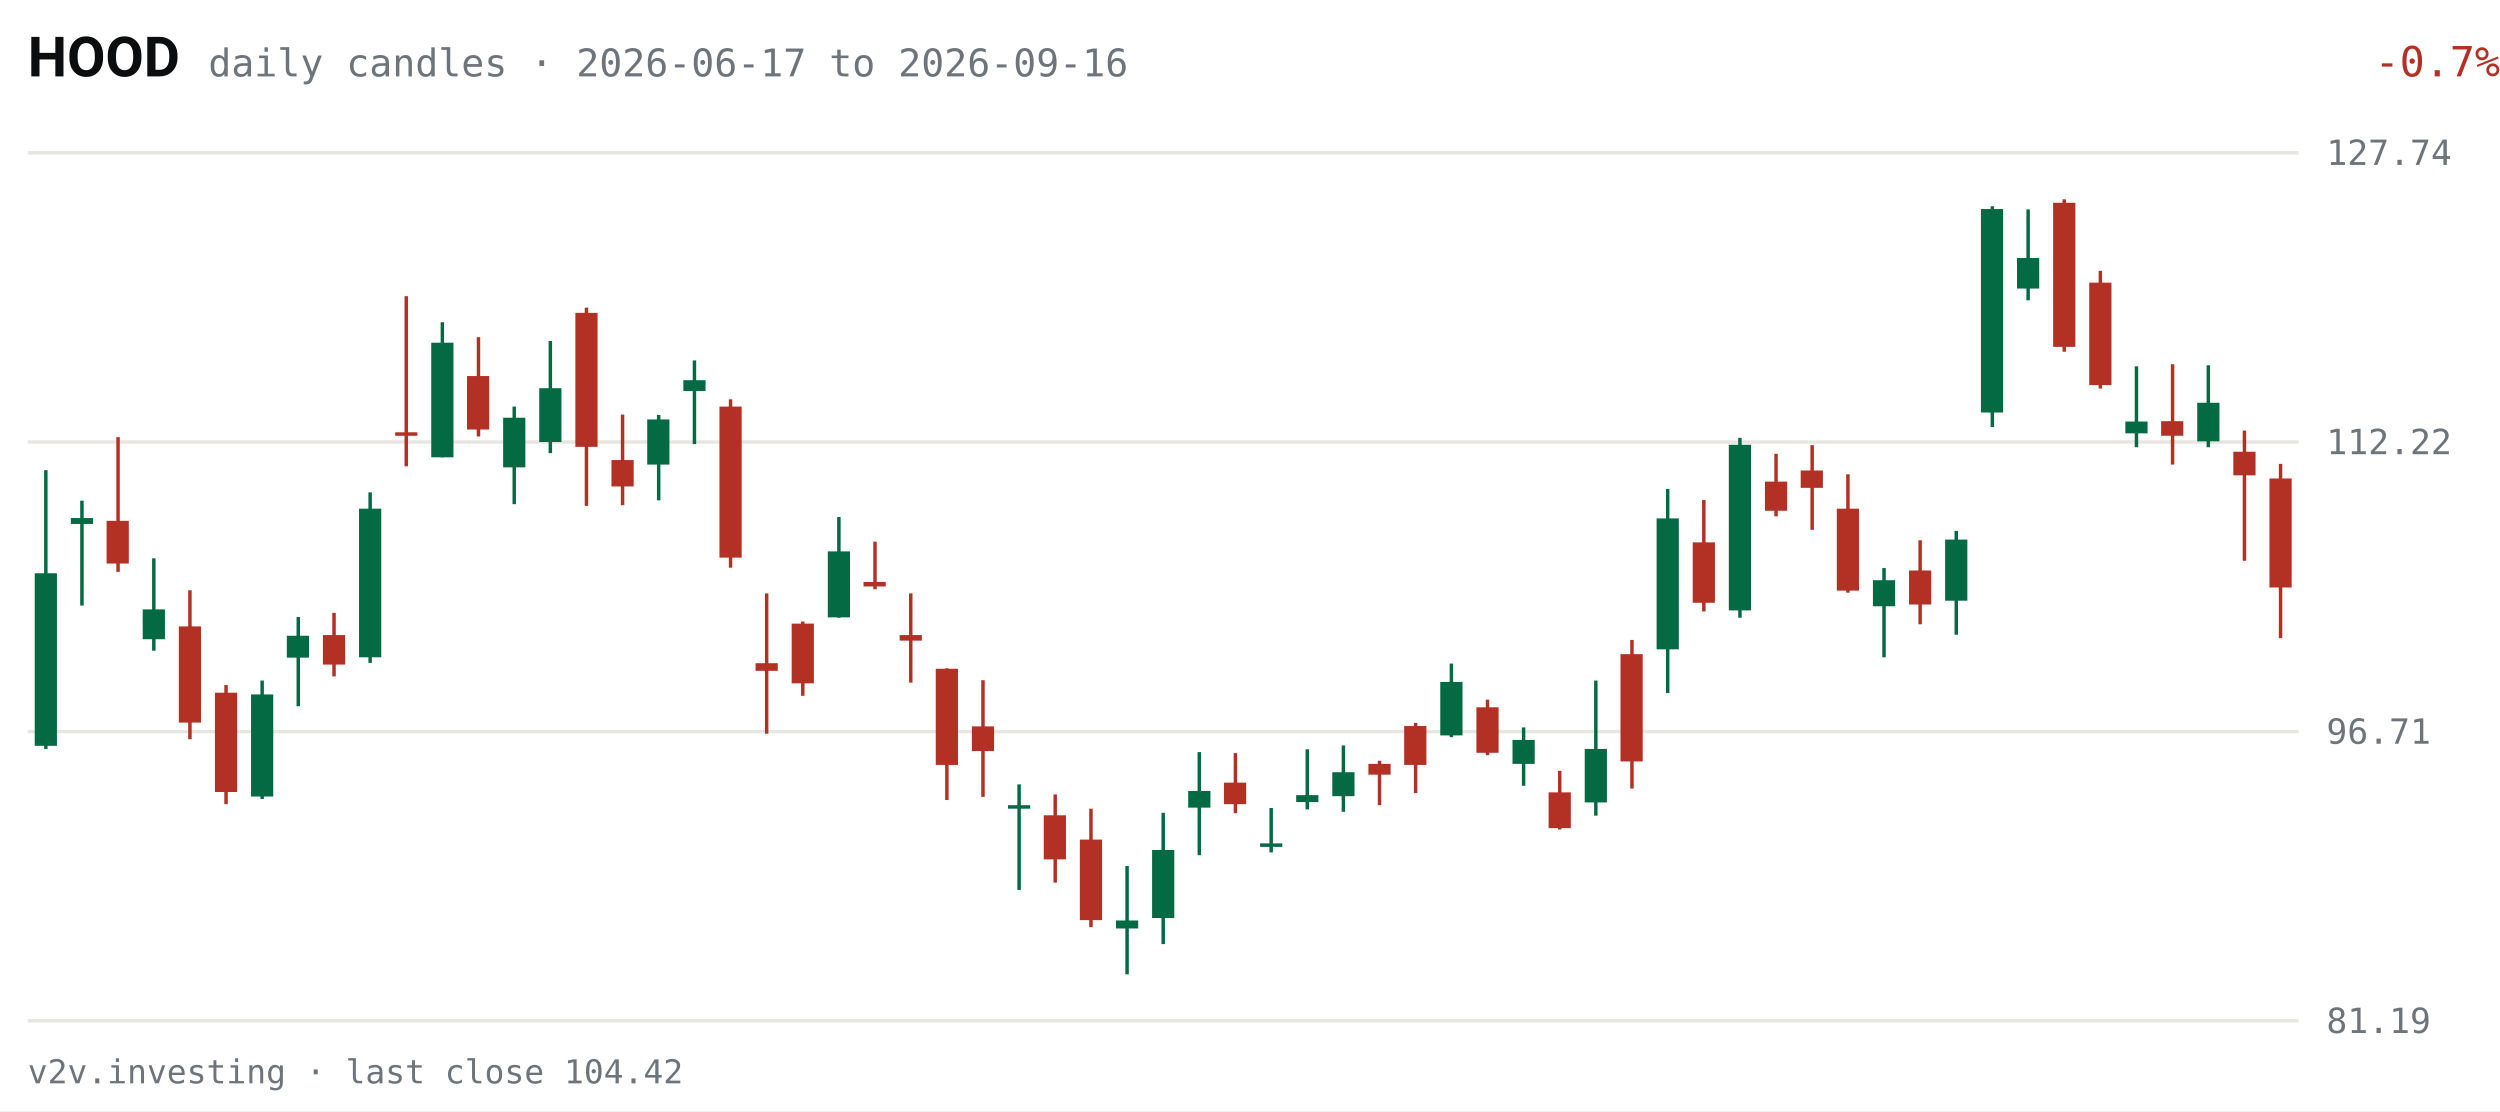
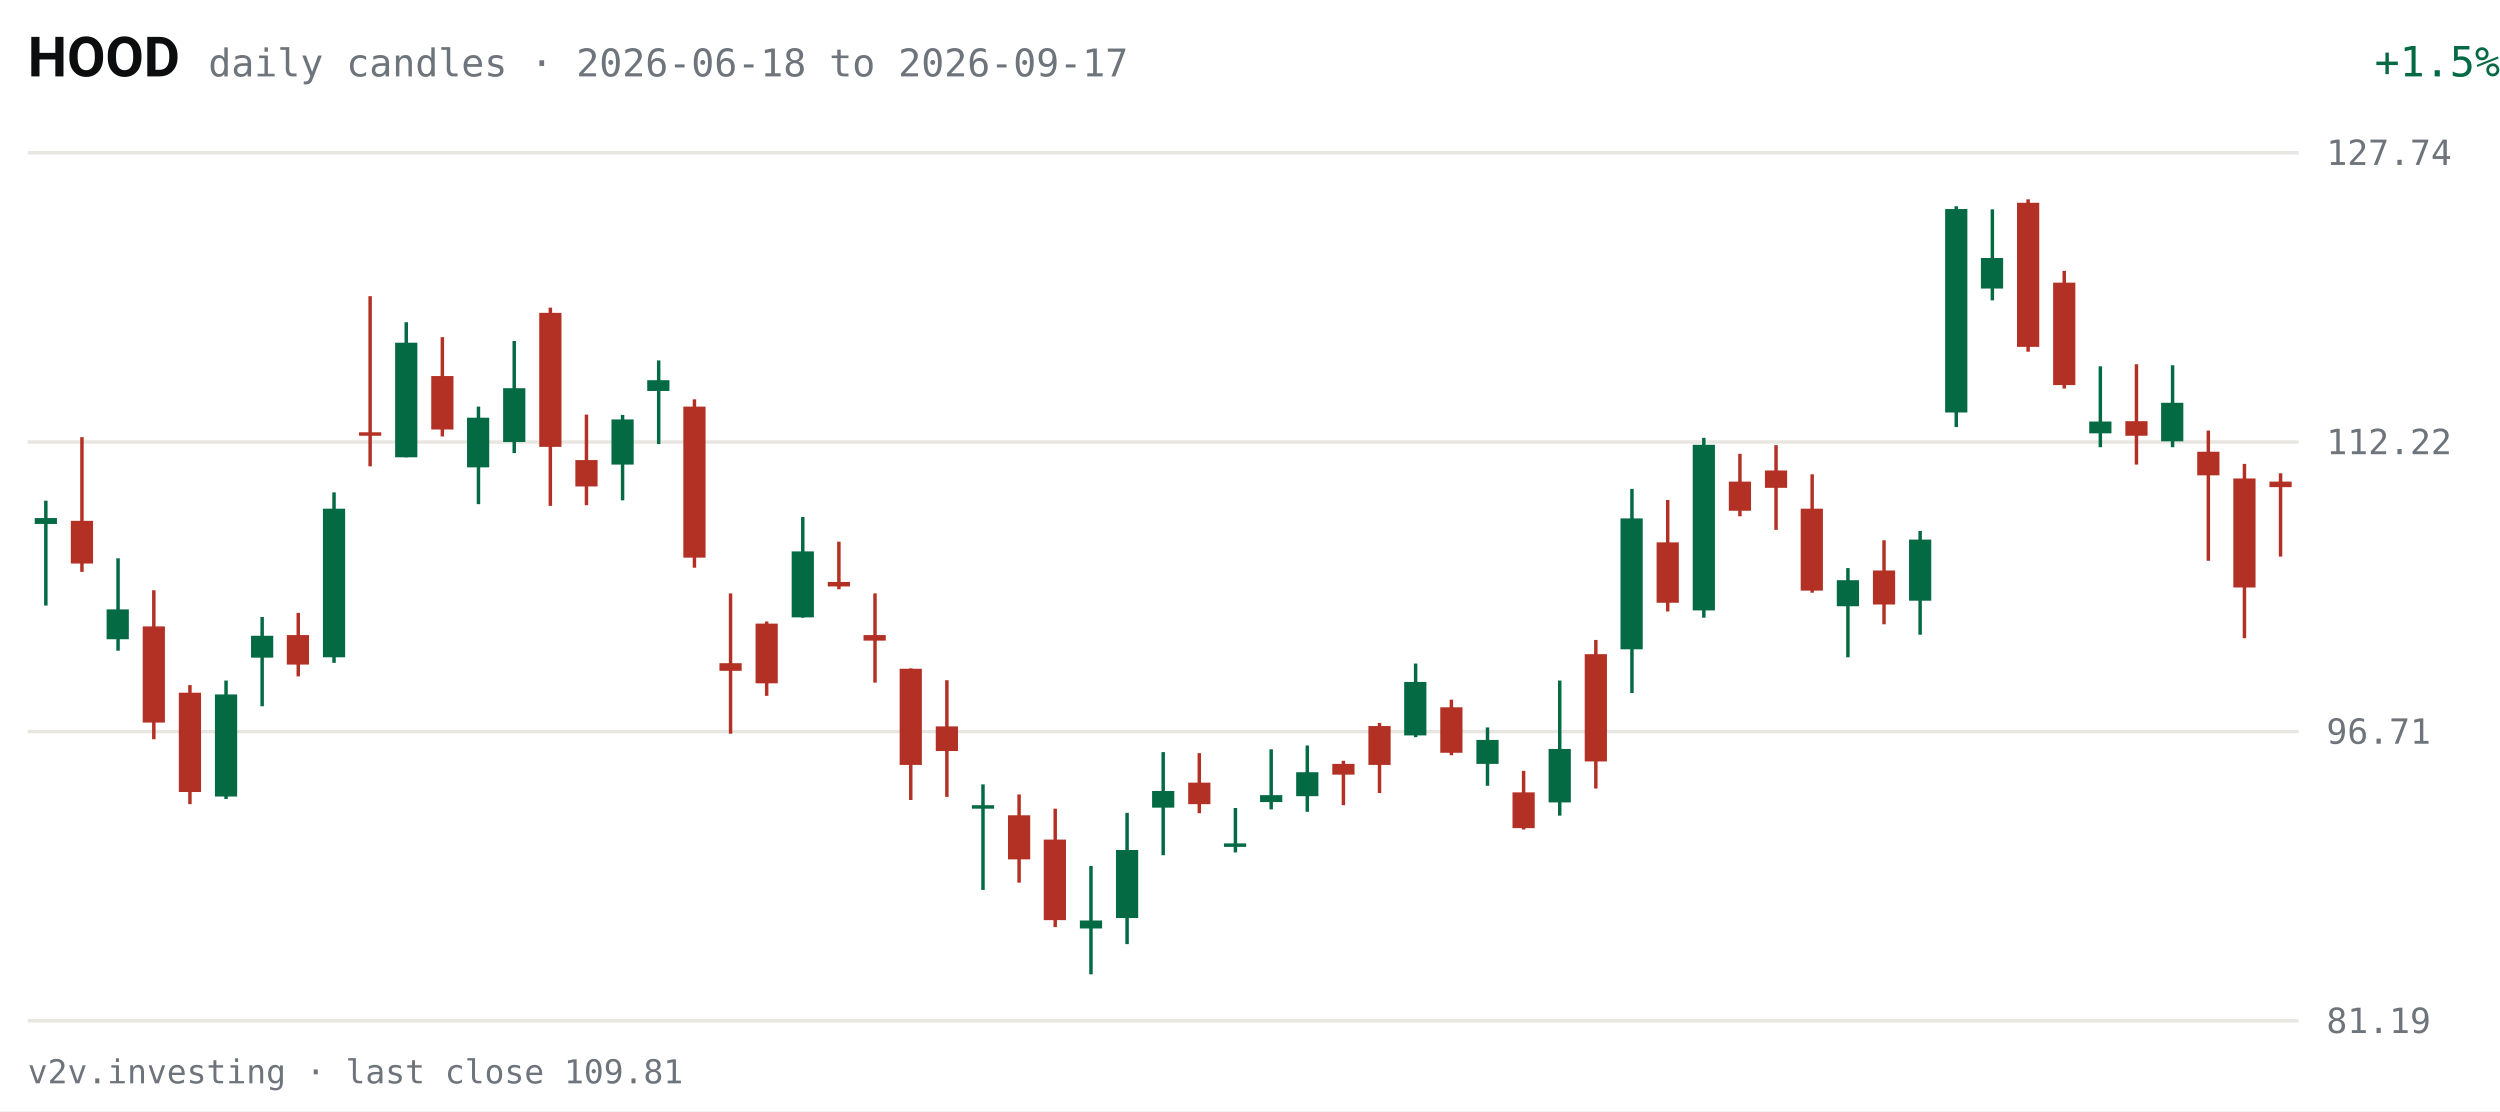
<svg xmlns="http://www.w3.org/2000/svg" viewBox="0 0 720 320" width="720" height="320" role="img" aria-label="HOOD daily candles, last 63 sessions">
  <rect width="720" height="320" fill="#FFFFFF" />
  <text x="8" y="22" fill="#0C0D0E" font-size="16" font-weight="600" font-family="system-ui,-apple-system,Segoe UI,Roboto,sans-serif">HOOD</text>
-   <text x="60" y="22" fill="#6E747B" font-size="11" font-family="ui-monospace,SFMono-Regular,Menlo,Consolas,monospace">daily candles · 2026-06-17 to 2026-09-16</text>
-   <text x="670" y="22" fill="#B33124" font-size="12" text-anchor="end" font-family="ui-monospace,SFMono-Regular,Menlo,Consolas,monospace" transform="translate(50,0)">-0.7%</text>
+   <text x="60" y="22" fill="#6E747B" font-size="11" font-family="ui-monospace,SFMono-Regular,Menlo,Consolas,monospace">daily candles · 2026-06-18 to 2026-09-17</text>
+   <text x="670" y="22" fill="#046A44" font-size="12" text-anchor="end" font-family="ui-monospace,SFMono-Regular,Menlo,Consolas,monospace" transform="translate(50,0)">+1.5%</text>
  <g font-family="ui-monospace,SFMono-Regular,Menlo,Consolas,monospace">
    <line x1="8" y1="294.0" x2="662" y2="294.0" stroke="#E7E6E1" stroke-width="1" />
    <text x="670" y="297.5" fill="#6E747B" font-size="10">81.19</text>
    <line x1="8" y1="210.7" x2="662" y2="210.7" stroke="#E7E6E1" stroke-width="1" />
    <text x="670" y="214.2" fill="#6E747B" font-size="10">96.71</text>
    <line x1="8" y1="127.3" x2="662" y2="127.3" stroke="#E7E6E1" stroke-width="1" />
    <text x="670" y="130.8" fill="#6E747B" font-size="10">112.22</text>
    <line x1="8" y1="44.0" x2="662" y2="44.0" stroke="#E7E6E1" stroke-width="1" />
    <text x="670" y="47.5" fill="#6E747B" font-size="10">127.74</text>
-     <line x1="13.2" y1="135.4" x2="13.2" y2="215.7" stroke="#046A44" stroke-width="1" />
-     <rect x="10.0" y="165.1" width="6.4" height="49.7" fill="#046A44" />
-     <line x1="23.6" y1="144.2" x2="23.6" y2="174.4" stroke="#046A44" stroke-width="1" />
-     <rect x="20.4" y="149.2" width="6.4" height="1.7" fill="#046A44" />
-     <line x1="34.0" y1="125.9" x2="34.0" y2="164.7" stroke="#B33124" stroke-width="1" />
-     <rect x="30.7" y="150.0" width="6.4" height="12.3" fill="#B33124" />
-     <line x1="44.3" y1="160.8" x2="44.3" y2="187.4" stroke="#046A44" stroke-width="1" />
-     <rect x="41.1" y="175.5" width="6.4" height="8.6" fill="#046A44" />
-     <line x1="54.7" y1="170.0" x2="54.7" y2="212.9" stroke="#B33124" stroke-width="1" />
-     <rect x="51.5" y="180.4" width="6.4" height="27.7" fill="#B33124" />
-     <line x1="65.1" y1="197.3" x2="65.1" y2="231.6" stroke="#B33124" stroke-width="1" />
-     <rect x="61.9" y="199.5" width="6.4" height="28.6" fill="#B33124" />
-     <line x1="75.5" y1="196.0" x2="75.5" y2="230.1" stroke="#046A44" stroke-width="1" />
-     <rect x="72.3" y="200.0" width="6.4" height="29.4" fill="#046A44" />
-     <line x1="85.9" y1="177.7" x2="85.9" y2="203.4" stroke="#046A44" stroke-width="1" />
-     <rect x="82.6" y="183.1" width="6.4" height="6.3" fill="#046A44" />
-     <line x1="96.2" y1="176.5" x2="96.2" y2="194.8" stroke="#B33124" stroke-width="1" />
-     <rect x="93.0" y="182.9" width="6.4" height="8.5" fill="#B33124" />
-     <line x1="106.6" y1="141.8" x2="106.6" y2="190.9" stroke="#046A44" stroke-width="1" />
-     <rect x="103.4" y="146.5" width="6.4" height="42.8" fill="#046A44" />
-     <line x1="117.0" y1="85.3" x2="117.0" y2="134.3" stroke="#B33124" stroke-width="1" />
-     <rect x="113.8" y="124.5" width="6.4" height="1.0" fill="#B33124" />
-     <line x1="127.4" y1="92.8" x2="127.4" y2="131.7" stroke="#046A44" stroke-width="1" />
-     <rect x="124.2" y="98.7" width="6.4" height="33.0" fill="#046A44" />
-     <line x1="137.8" y1="97.1" x2="137.8" y2="125.7" stroke="#B33124" stroke-width="1" />
-     <rect x="134.5" y="108.3" width="6.4" height="15.4" fill="#B33124" />
-     <line x1="148.1" y1="117.1" x2="148.1" y2="145.2" stroke="#046A44" stroke-width="1" />
-     <rect x="144.9" y="120.3" width="6.4" height="14.3" fill="#046A44" />
-     <line x1="158.5" y1="98.2" x2="158.5" y2="130.5" stroke="#046A44" stroke-width="1" />
-     <rect x="155.3" y="111.8" width="6.4" height="15.5" fill="#046A44" />
-     <line x1="168.9" y1="88.6" x2="168.9" y2="145.7" stroke="#B33124" stroke-width="1" />
-     <rect x="165.7" y="90.1" width="6.4" height="38.6" fill="#B33124" />
-     <line x1="179.3" y1="119.4" x2="179.3" y2="145.5" stroke="#B33124" stroke-width="1" />
-     <rect x="176.1" y="132.5" width="6.4" height="7.6" fill="#B33124" />
-     <line x1="189.7" y1="119.5" x2="189.7" y2="144.1" stroke="#046A44" stroke-width="1" />
-     <rect x="186.4" y="120.8" width="6.4" height="13.0" fill="#046A44" />
-     <line x1="200.0" y1="103.8" x2="200.0" y2="127.9" stroke="#046A44" stroke-width="1" />
-     <rect x="196.8" y="109.5" width="6.4" height="3.1" fill="#046A44" />
-     <line x1="210.4" y1="115.0" x2="210.4" y2="163.5" stroke="#B33124" stroke-width="1" />
-     <rect x="207.2" y="117.1" width="6.4" height="43.5" fill="#B33124" />
-     <line x1="220.8" y1="170.9" x2="220.8" y2="211.3" stroke="#B33124" stroke-width="1" />
-     <rect x="217.6" y="191.0" width="6.4" height="2.2" fill="#B33124" />
-     <line x1="231.2" y1="179.0" x2="231.2" y2="200.4" stroke="#B33124" stroke-width="1" />
-     <rect x="228.0" y="179.6" width="6.4" height="17.2" fill="#B33124" />
-     <line x1="241.6" y1="148.9" x2="241.6" y2="177.9" stroke="#046A44" stroke-width="1" />
-     <rect x="238.4" y="158.8" width="6.4" height="19.0" fill="#046A44" />
-     <line x1="252.0" y1="156.0" x2="252.0" y2="169.7" stroke="#B33124" stroke-width="1" />
-     <rect x="248.7" y="167.6" width="6.4" height="1.3" fill="#B33124" />
-     <line x1="262.3" y1="170.9" x2="262.3" y2="196.6" stroke="#B33124" stroke-width="1" />
-     <rect x="259.1" y="182.9" width="6.4" height="1.6" fill="#B33124" />
-     <line x1="272.7" y1="192.5" x2="272.7" y2="230.4" stroke="#B33124" stroke-width="1" />
-     <rect x="269.5" y="192.6" width="6.4" height="27.7" fill="#B33124" />
-     <line x1="283.1" y1="195.9" x2="283.1" y2="229.5" stroke="#B33124" stroke-width="1" />
-     <rect x="279.9" y="209.2" width="6.4" height="7.1" fill="#B33124" />
-     <line x1="293.5" y1="225.9" x2="293.5" y2="256.3" stroke="#046A44" stroke-width="1" />
-     <rect x="290.3" y="231.9" width="6.4" height="1.0" fill="#046A44" />
-     <line x1="303.9" y1="228.8" x2="303.9" y2="254.2" stroke="#B33124" stroke-width="1" />
-     <rect x="300.6" y="234.8" width="6.4" height="12.7" fill="#B33124" />
-     <line x1="314.2" y1="232.9" x2="314.2" y2="267.0" stroke="#B33124" stroke-width="1" />
-     <rect x="311.0" y="241.8" width="6.4" height="23.2" fill="#B33124" />
-     <line x1="324.6" y1="249.4" x2="324.6" y2="280.6" stroke="#046A44" stroke-width="1" />
-     <rect x="321.4" y="265.1" width="6.4" height="2.3" fill="#046A44" />
-     <line x1="335.0" y1="234.1" x2="335.0" y2="271.9" stroke="#046A44" stroke-width="1" />
-     <rect x="331.8" y="244.8" width="6.4" height="19.6" fill="#046A44" />
-     <line x1="345.4" y1="216.6" x2="345.4" y2="246.3" stroke="#046A44" stroke-width="1" />
-     <rect x="342.2" y="227.8" width="6.4" height="4.8" fill="#046A44" />
-     <line x1="355.8" y1="216.9" x2="355.8" y2="234.2" stroke="#B33124" stroke-width="1" />
-     <rect x="352.5" y="225.4" width="6.4" height="6.2" fill="#B33124" />
-     <line x1="366.1" y1="232.7" x2="366.1" y2="245.5" stroke="#046A44" stroke-width="1" />
-     <rect x="362.9" y="242.9" width="6.4" height="1.0" fill="#046A44" />
-     <line x1="376.5" y1="215.8" x2="376.5" y2="233.1" stroke="#046A44" stroke-width="1" />
-     <rect x="373.3" y="229.0" width="6.4" height="2.0" fill="#046A44" />
-     <line x1="386.9" y1="214.7" x2="386.9" y2="233.8" stroke="#046A44" stroke-width="1" />
-     <rect x="383.7" y="222.4" width="6.4" height="6.9" fill="#046A44" />
-     <line x1="397.3" y1="219.1" x2="397.3" y2="231.9" stroke="#B33124" stroke-width="1" />
-     <rect x="394.1" y="220.0" width="6.4" height="3.1" fill="#B33124" />
-     <line x1="407.7" y1="208.2" x2="407.7" y2="228.4" stroke="#B33124" stroke-width="1" />
-     <rect x="404.4" y="209.1" width="6.4" height="11.2" fill="#B33124" />
-     <line x1="418.0" y1="191.1" x2="418.0" y2="212.3" stroke="#046A44" stroke-width="1" />
-     <rect x="414.8" y="196.4" width="6.4" height="15.4" fill="#046A44" />
-     <line x1="428.4" y1="201.5" x2="428.4" y2="217.5" stroke="#B33124" stroke-width="1" />
-     <rect x="425.2" y="203.7" width="6.4" height="13.1" fill="#B33124" />
-     <line x1="438.8" y1="209.5" x2="438.8" y2="226.3" stroke="#046A44" stroke-width="1" />
-     <rect x="435.6" y="213.1" width="6.4" height="6.9" fill="#046A44" />
-     <line x1="449.2" y1="222.0" x2="449.2" y2="238.9" stroke="#B33124" stroke-width="1" />
-     <rect x="446.0" y="228.2" width="6.4" height="10.3" fill="#B33124" />
-     <line x1="459.6" y1="196.0" x2="459.6" y2="234.9" stroke="#046A44" stroke-width="1" />
-     <rect x="456.4" y="215.7" width="6.4" height="15.4" fill="#046A44" />
-     <line x1="470.0" y1="184.3" x2="470.0" y2="227.1" stroke="#B33124" stroke-width="1" />
-     <rect x="466.7" y="188.4" width="6.4" height="30.9" fill="#B33124" />
-     <line x1="480.3" y1="140.8" x2="480.3" y2="199.6" stroke="#046A44" stroke-width="1" />
-     <rect x="477.1" y="149.3" width="6.4" height="37.7" fill="#046A44" />
-     <line x1="490.7" y1="144.0" x2="490.7" y2="176.1" stroke="#B33124" stroke-width="1" />
-     <rect x="487.5" y="156.2" width="6.4" height="17.4" fill="#B33124" />
-     <line x1="501.1" y1="126.1" x2="501.1" y2="177.9" stroke="#046A44" stroke-width="1" />
-     <rect x="497.9" y="128.1" width="6.4" height="47.7" fill="#046A44" />
-     <line x1="511.5" y1="130.7" x2="511.5" y2="148.7" stroke="#B33124" stroke-width="1" />
-     <rect x="508.3" y="138.7" width="6.4" height="8.4" fill="#B33124" />
-     <line x1="521.9" y1="128.2" x2="521.9" y2="152.6" stroke="#B33124" stroke-width="1" />
-     <rect x="518.6" y="135.5" width="6.4" height="5.0" fill="#B33124" />
-     <line x1="532.2" y1="136.6" x2="532.2" y2="170.7" stroke="#B33124" stroke-width="1" />
-     <rect x="529.0" y="146.5" width="6.4" height="23.6" fill="#B33124" />
-     <line x1="542.6" y1="163.6" x2="542.6" y2="189.3" stroke="#046A44" stroke-width="1" />
-     <rect x="539.4" y="167.1" width="6.4" height="7.5" fill="#046A44" />
-     <line x1="553.0" y1="155.6" x2="553.0" y2="179.8" stroke="#B33124" stroke-width="1" />
-     <rect x="549.8" y="164.3" width="6.4" height="9.8" fill="#B33124" />
-     <line x1="563.4" y1="152.9" x2="563.4" y2="182.8" stroke="#046A44" stroke-width="1" />
-     <rect x="560.2" y="155.4" width="6.4" height="17.6" fill="#046A44" />
-     <line x1="573.8" y1="59.4" x2="573.8" y2="123.0" stroke="#046A44" stroke-width="1" />
-     <rect x="570.5" y="60.2" width="6.4" height="58.6" fill="#046A44" />
-     <line x1="584.1" y1="60.3" x2="584.1" y2="86.5" stroke="#046A44" stroke-width="1" />
-     <rect x="580.9" y="74.3" width="6.4" height="8.8" fill="#046A44" />
-     <line x1="594.5" y1="57.4" x2="594.5" y2="101.3" stroke="#B33124" stroke-width="1" />
-     <rect x="591.3" y="58.4" width="6.4" height="41.5" fill="#B33124" />
-     <line x1="604.9" y1="78.0" x2="604.9" y2="111.9" stroke="#B33124" stroke-width="1" />
-     <rect x="601.7" y="81.4" width="6.4" height="29.5" fill="#B33124" />
-     <line x1="615.3" y1="105.5" x2="615.3" y2="128.8" stroke="#046A44" stroke-width="1" />
-     <rect x="612.1" y="121.4" width="6.4" height="3.4" fill="#046A44" />
-     <line x1="625.7" y1="104.9" x2="625.7" y2="133.8" stroke="#B33124" stroke-width="1" />
-     <rect x="622.4" y="121.3" width="6.4" height="4.2" fill="#B33124" />
-     <line x1="636.0" y1="105.2" x2="636.0" y2="128.8" stroke="#046A44" stroke-width="1" />
-     <rect x="632.8" y="116.0" width="6.4" height="11.1" fill="#046A44" />
-     <line x1="646.4" y1="124.0" x2="646.4" y2="161.5" stroke="#B33124" stroke-width="1" />
-     <rect x="643.2" y="130.1" width="6.4" height="6.8" fill="#B33124" />
-     <line x1="656.8" y1="133.6" x2="656.8" y2="183.8" stroke="#B33124" stroke-width="1" />
-     <rect x="653.6" y="137.8" width="6.4" height="31.4" fill="#B33124" />
+     <line x1="13.2" y1="144.2" x2="13.2" y2="174.4" stroke="#046A44" stroke-width="1" />
+     <rect x="10.0" y="149.2" width="6.4" height="1.7" fill="#046A44" />
+     <line x1="23.6" y1="125.9" x2="23.6" y2="164.7" stroke="#B33124" stroke-width="1" />
+     <rect x="20.4" y="150.0" width="6.4" height="12.3" fill="#B33124" />
+     <line x1="34.0" y1="160.8" x2="34.0" y2="187.4" stroke="#046A44" stroke-width="1" />
+     <rect x="30.7" y="175.5" width="6.4" height="8.6" fill="#046A44" />
+     <line x1="44.3" y1="170.0" x2="44.3" y2="212.9" stroke="#B33124" stroke-width="1" />
+     <rect x="41.1" y="180.4" width="6.4" height="27.7" fill="#B33124" />
+     <line x1="54.7" y1="197.3" x2="54.7" y2="231.6" stroke="#B33124" stroke-width="1" />
+     <rect x="51.5" y="199.5" width="6.4" height="28.6" fill="#B33124" />
+     <line x1="65.1" y1="196.0" x2="65.1" y2="230.1" stroke="#046A44" stroke-width="1" />
+     <rect x="61.9" y="200.0" width="6.4" height="29.4" fill="#046A44" />
+     <line x1="75.5" y1="177.7" x2="75.5" y2="203.4" stroke="#046A44" stroke-width="1" />
+     <rect x="72.3" y="183.1" width="6.4" height="6.3" fill="#046A44" />
+     <line x1="85.9" y1="176.5" x2="85.9" y2="194.8" stroke="#B33124" stroke-width="1" />
+     <rect x="82.6" y="182.9" width="6.4" height="8.5" fill="#B33124" />
+     <line x1="96.2" y1="141.8" x2="96.2" y2="190.9" stroke="#046A44" stroke-width="1" />
+     <rect x="93.0" y="146.5" width="6.4" height="42.8" fill="#046A44" />
+     <line x1="106.6" y1="85.3" x2="106.6" y2="134.3" stroke="#B33124" stroke-width="1" />
+     <rect x="103.4" y="124.5" width="6.4" height="1.0" fill="#B33124" />
+     <line x1="117.0" y1="92.8" x2="117.0" y2="131.7" stroke="#046A44" stroke-width="1" />
+     <rect x="113.8" y="98.7" width="6.4" height="33.0" fill="#046A44" />
+     <line x1="127.4" y1="97.1" x2="127.4" y2="125.7" stroke="#B33124" stroke-width="1" />
+     <rect x="124.2" y="108.3" width="6.4" height="15.4" fill="#B33124" />
+     <line x1="137.8" y1="117.1" x2="137.8" y2="145.2" stroke="#046A44" stroke-width="1" />
+     <rect x="134.5" y="120.3" width="6.4" height="14.3" fill="#046A44" />
+     <line x1="148.1" y1="98.2" x2="148.1" y2="130.5" stroke="#046A44" stroke-width="1" />
+     <rect x="144.9" y="111.8" width="6.4" height="15.5" fill="#046A44" />
+     <line x1="158.5" y1="88.6" x2="158.5" y2="145.7" stroke="#B33124" stroke-width="1" />
+     <rect x="155.3" y="90.1" width="6.4" height="38.6" fill="#B33124" />
+     <line x1="168.9" y1="119.4" x2="168.9" y2="145.5" stroke="#B33124" stroke-width="1" />
+     <rect x="165.7" y="132.5" width="6.4" height="7.6" fill="#B33124" />
+     <line x1="179.3" y1="119.5" x2="179.3" y2="144.1" stroke="#046A44" stroke-width="1" />
+     <rect x="176.1" y="120.8" width="6.4" height="13.0" fill="#046A44" />
+     <line x1="189.7" y1="103.8" x2="189.7" y2="127.9" stroke="#046A44" stroke-width="1" />
+     <rect x="186.4" y="109.5" width="6.4" height="3.1" fill="#046A44" />
+     <line x1="200.0" y1="115.0" x2="200.0" y2="163.5" stroke="#B33124" stroke-width="1" />
+     <rect x="196.8" y="117.1" width="6.4" height="43.5" fill="#B33124" />
+     <line x1="210.4" y1="170.9" x2="210.4" y2="211.3" stroke="#B33124" stroke-width="1" />
+     <rect x="207.2" y="191.0" width="6.4" height="2.2" fill="#B33124" />
+     <line x1="220.8" y1="179.0" x2="220.8" y2="200.4" stroke="#B33124" stroke-width="1" />
+     <rect x="217.6" y="179.6" width="6.4" height="17.2" fill="#B33124" />
+     <line x1="231.2" y1="148.9" x2="231.2" y2="177.9" stroke="#046A44" stroke-width="1" />
+     <rect x="228.0" y="158.8" width="6.4" height="19.0" fill="#046A44" />
+     <line x1="241.6" y1="156.0" x2="241.6" y2="169.7" stroke="#B33124" stroke-width="1" />
+     <rect x="238.4" y="167.6" width="6.4" height="1.3" fill="#B33124" />
+     <line x1="252.0" y1="170.9" x2="252.0" y2="196.6" stroke="#B33124" stroke-width="1" />
+     <rect x="248.7" y="182.9" width="6.4" height="1.6" fill="#B33124" />
+     <line x1="262.3" y1="192.5" x2="262.3" y2="230.4" stroke="#B33124" stroke-width="1" />
+     <rect x="259.1" y="192.6" width="6.4" height="27.7" fill="#B33124" />
+     <line x1="272.7" y1="195.9" x2="272.7" y2="229.5" stroke="#B33124" stroke-width="1" />
+     <rect x="269.5" y="209.2" width="6.4" height="7.1" fill="#B33124" />
+     <line x1="283.1" y1="225.9" x2="283.1" y2="256.3" stroke="#046A44" stroke-width="1" />
+     <rect x="279.9" y="231.9" width="6.4" height="1.0" fill="#046A44" />
+     <line x1="293.5" y1="228.8" x2="293.5" y2="254.2" stroke="#B33124" stroke-width="1" />
+     <rect x="290.3" y="234.8" width="6.4" height="12.7" fill="#B33124" />
+     <line x1="303.9" y1="232.9" x2="303.9" y2="267.0" stroke="#B33124" stroke-width="1" />
+     <rect x="300.6" y="241.8" width="6.4" height="23.2" fill="#B33124" />
+     <line x1="314.2" y1="249.4" x2="314.2" y2="280.6" stroke="#046A44" stroke-width="1" />
+     <rect x="311.0" y="265.1" width="6.4" height="2.3" fill="#046A44" />
+     <line x1="324.6" y1="234.1" x2="324.6" y2="271.9" stroke="#046A44" stroke-width="1" />
+     <rect x="321.4" y="244.8" width="6.4" height="19.6" fill="#046A44" />
+     <line x1="335.0" y1="216.6" x2="335.0" y2="246.3" stroke="#046A44" stroke-width="1" />
+     <rect x="331.8" y="227.8" width="6.4" height="4.8" fill="#046A44" />
+     <line x1="345.4" y1="216.9" x2="345.4" y2="234.2" stroke="#B33124" stroke-width="1" />
+     <rect x="342.2" y="225.4" width="6.4" height="6.2" fill="#B33124" />
+     <line x1="355.8" y1="232.7" x2="355.8" y2="245.5" stroke="#046A44" stroke-width="1" />
+     <rect x="352.5" y="242.9" width="6.4" height="1.0" fill="#046A44" />
+     <line x1="366.1" y1="215.8" x2="366.1" y2="233.1" stroke="#046A44" stroke-width="1" />
+     <rect x="362.9" y="229.0" width="6.4" height="2.0" fill="#046A44" />
+     <line x1="376.5" y1="214.7" x2="376.5" y2="233.8" stroke="#046A44" stroke-width="1" />
+     <rect x="373.3" y="222.4" width="6.4" height="6.9" fill="#046A44" />
+     <line x1="386.9" y1="219.1" x2="386.9" y2="231.9" stroke="#B33124" stroke-width="1" />
+     <rect x="383.7" y="220.0" width="6.4" height="3.1" fill="#B33124" />
+     <line x1="397.3" y1="208.2" x2="397.3" y2="228.4" stroke="#B33124" stroke-width="1" />
+     <rect x="394.1" y="209.1" width="6.4" height="11.2" fill="#B33124" />
+     <line x1="407.7" y1="191.1" x2="407.7" y2="212.3" stroke="#046A44" stroke-width="1" />
+     <rect x="404.4" y="196.4" width="6.4" height="15.4" fill="#046A44" />
+     <line x1="418.0" y1="201.5" x2="418.0" y2="217.5" stroke="#B33124" stroke-width="1" />
+     <rect x="414.8" y="203.7" width="6.4" height="13.1" fill="#B33124" />
+     <line x1="428.4" y1="209.5" x2="428.4" y2="226.3" stroke="#046A44" stroke-width="1" />
+     <rect x="425.2" y="213.1" width="6.4" height="6.9" fill="#046A44" />
+     <line x1="438.8" y1="222.0" x2="438.8" y2="238.9" stroke="#B33124" stroke-width="1" />
+     <rect x="435.6" y="228.2" width="6.4" height="10.3" fill="#B33124" />
+     <line x1="449.2" y1="196.0" x2="449.2" y2="234.9" stroke="#046A44" stroke-width="1" />
+     <rect x="446.0" y="215.7" width="6.4" height="15.4" fill="#046A44" />
+     <line x1="459.6" y1="184.3" x2="459.6" y2="227.1" stroke="#B33124" stroke-width="1" />
+     <rect x="456.4" y="188.4" width="6.4" height="30.9" fill="#B33124" />
+     <line x1="470.0" y1="140.8" x2="470.0" y2="199.6" stroke="#046A44" stroke-width="1" />
+     <rect x="466.7" y="149.3" width="6.4" height="37.7" fill="#046A44" />
+     <line x1="480.3" y1="144.0" x2="480.3" y2="176.1" stroke="#B33124" stroke-width="1" />
+     <rect x="477.1" y="156.2" width="6.4" height="17.4" fill="#B33124" />
+     <line x1="490.7" y1="126.1" x2="490.7" y2="177.9" stroke="#046A44" stroke-width="1" />
+     <rect x="487.5" y="128.1" width="6.4" height="47.7" fill="#046A44" />
+     <line x1="501.1" y1="130.7" x2="501.1" y2="148.7" stroke="#B33124" stroke-width="1" />
+     <rect x="497.9" y="138.7" width="6.4" height="8.4" fill="#B33124" />
+     <line x1="511.5" y1="128.2" x2="511.5" y2="152.6" stroke="#B33124" stroke-width="1" />
+     <rect x="508.3" y="135.5" width="6.4" height="5.0" fill="#B33124" />
+     <line x1="521.9" y1="136.6" x2="521.9" y2="170.7" stroke="#B33124" stroke-width="1" />
+     <rect x="518.6" y="146.5" width="6.4" height="23.6" fill="#B33124" />
+     <line x1="532.2" y1="163.6" x2="532.2" y2="189.3" stroke="#046A44" stroke-width="1" />
+     <rect x="529.0" y="167.1" width="6.4" height="7.5" fill="#046A44" />
+     <line x1="542.6" y1="155.6" x2="542.6" y2="179.8" stroke="#B33124" stroke-width="1" />
+     <rect x="539.4" y="164.3" width="6.4" height="9.8" fill="#B33124" />
+     <line x1="553.0" y1="152.9" x2="553.0" y2="182.8" stroke="#046A44" stroke-width="1" />
+     <rect x="549.8" y="155.4" width="6.4" height="17.6" fill="#046A44" />
+     <line x1="563.4" y1="59.4" x2="563.4" y2="123.0" stroke="#046A44" stroke-width="1" />
+     <rect x="560.2" y="60.2" width="6.4" height="58.6" fill="#046A44" />
+     <line x1="573.8" y1="60.3" x2="573.8" y2="86.5" stroke="#046A44" stroke-width="1" />
+     <rect x="570.5" y="74.3" width="6.4" height="8.8" fill="#046A44" />
+     <line x1="584.1" y1="57.4" x2="584.1" y2="101.3" stroke="#B33124" stroke-width="1" />
+     <rect x="580.9" y="58.4" width="6.4" height="41.5" fill="#B33124" />
+     <line x1="594.5" y1="78.0" x2="594.5" y2="111.9" stroke="#B33124" stroke-width="1" />
+     <rect x="591.3" y="81.4" width="6.4" height="29.5" fill="#B33124" />
+     <line x1="604.9" y1="105.5" x2="604.9" y2="128.8" stroke="#046A44" stroke-width="1" />
+     <rect x="601.7" y="121.4" width="6.4" height="3.4" fill="#046A44" />
+     <line x1="615.3" y1="104.9" x2="615.3" y2="133.8" stroke="#B33124" stroke-width="1" />
+     <rect x="612.1" y="121.3" width="6.4" height="4.2" fill="#B33124" />
+     <line x1="625.7" y1="105.2" x2="625.7" y2="128.8" stroke="#046A44" stroke-width="1" />
+     <rect x="622.4" y="116.0" width="6.4" height="11.1" fill="#046A44" />
+     <line x1="636.0" y1="124.0" x2="636.0" y2="161.5" stroke="#B33124" stroke-width="1" />
+     <rect x="632.8" y="130.1" width="6.4" height="6.8" fill="#B33124" />
+     <line x1="646.4" y1="133.6" x2="646.4" y2="183.8" stroke="#B33124" stroke-width="1" />
+     <rect x="643.2" y="137.8" width="6.4" height="31.4" fill="#B33124" />
+     <line x1="656.8" y1="136.3" x2="656.8" y2="160.3" stroke="#B33124" stroke-width="1" />
+     <rect x="653.6" y="138.7" width="6.4" height="1.6" fill="#B33124" />
  </g>
-   <text x="8" y="312" fill="#6E747B" font-size="9.5" font-family="ui-monospace,SFMono-Regular,Menlo,Consolas,monospace">v2v.investing · last close 104.42</text>
+   <text x="8" y="312" fill="#6E747B" font-size="9.5" font-family="ui-monospace,SFMono-Regular,Menlo,Consolas,monospace">v2v.investing · last close 109.81</text>
</svg>
